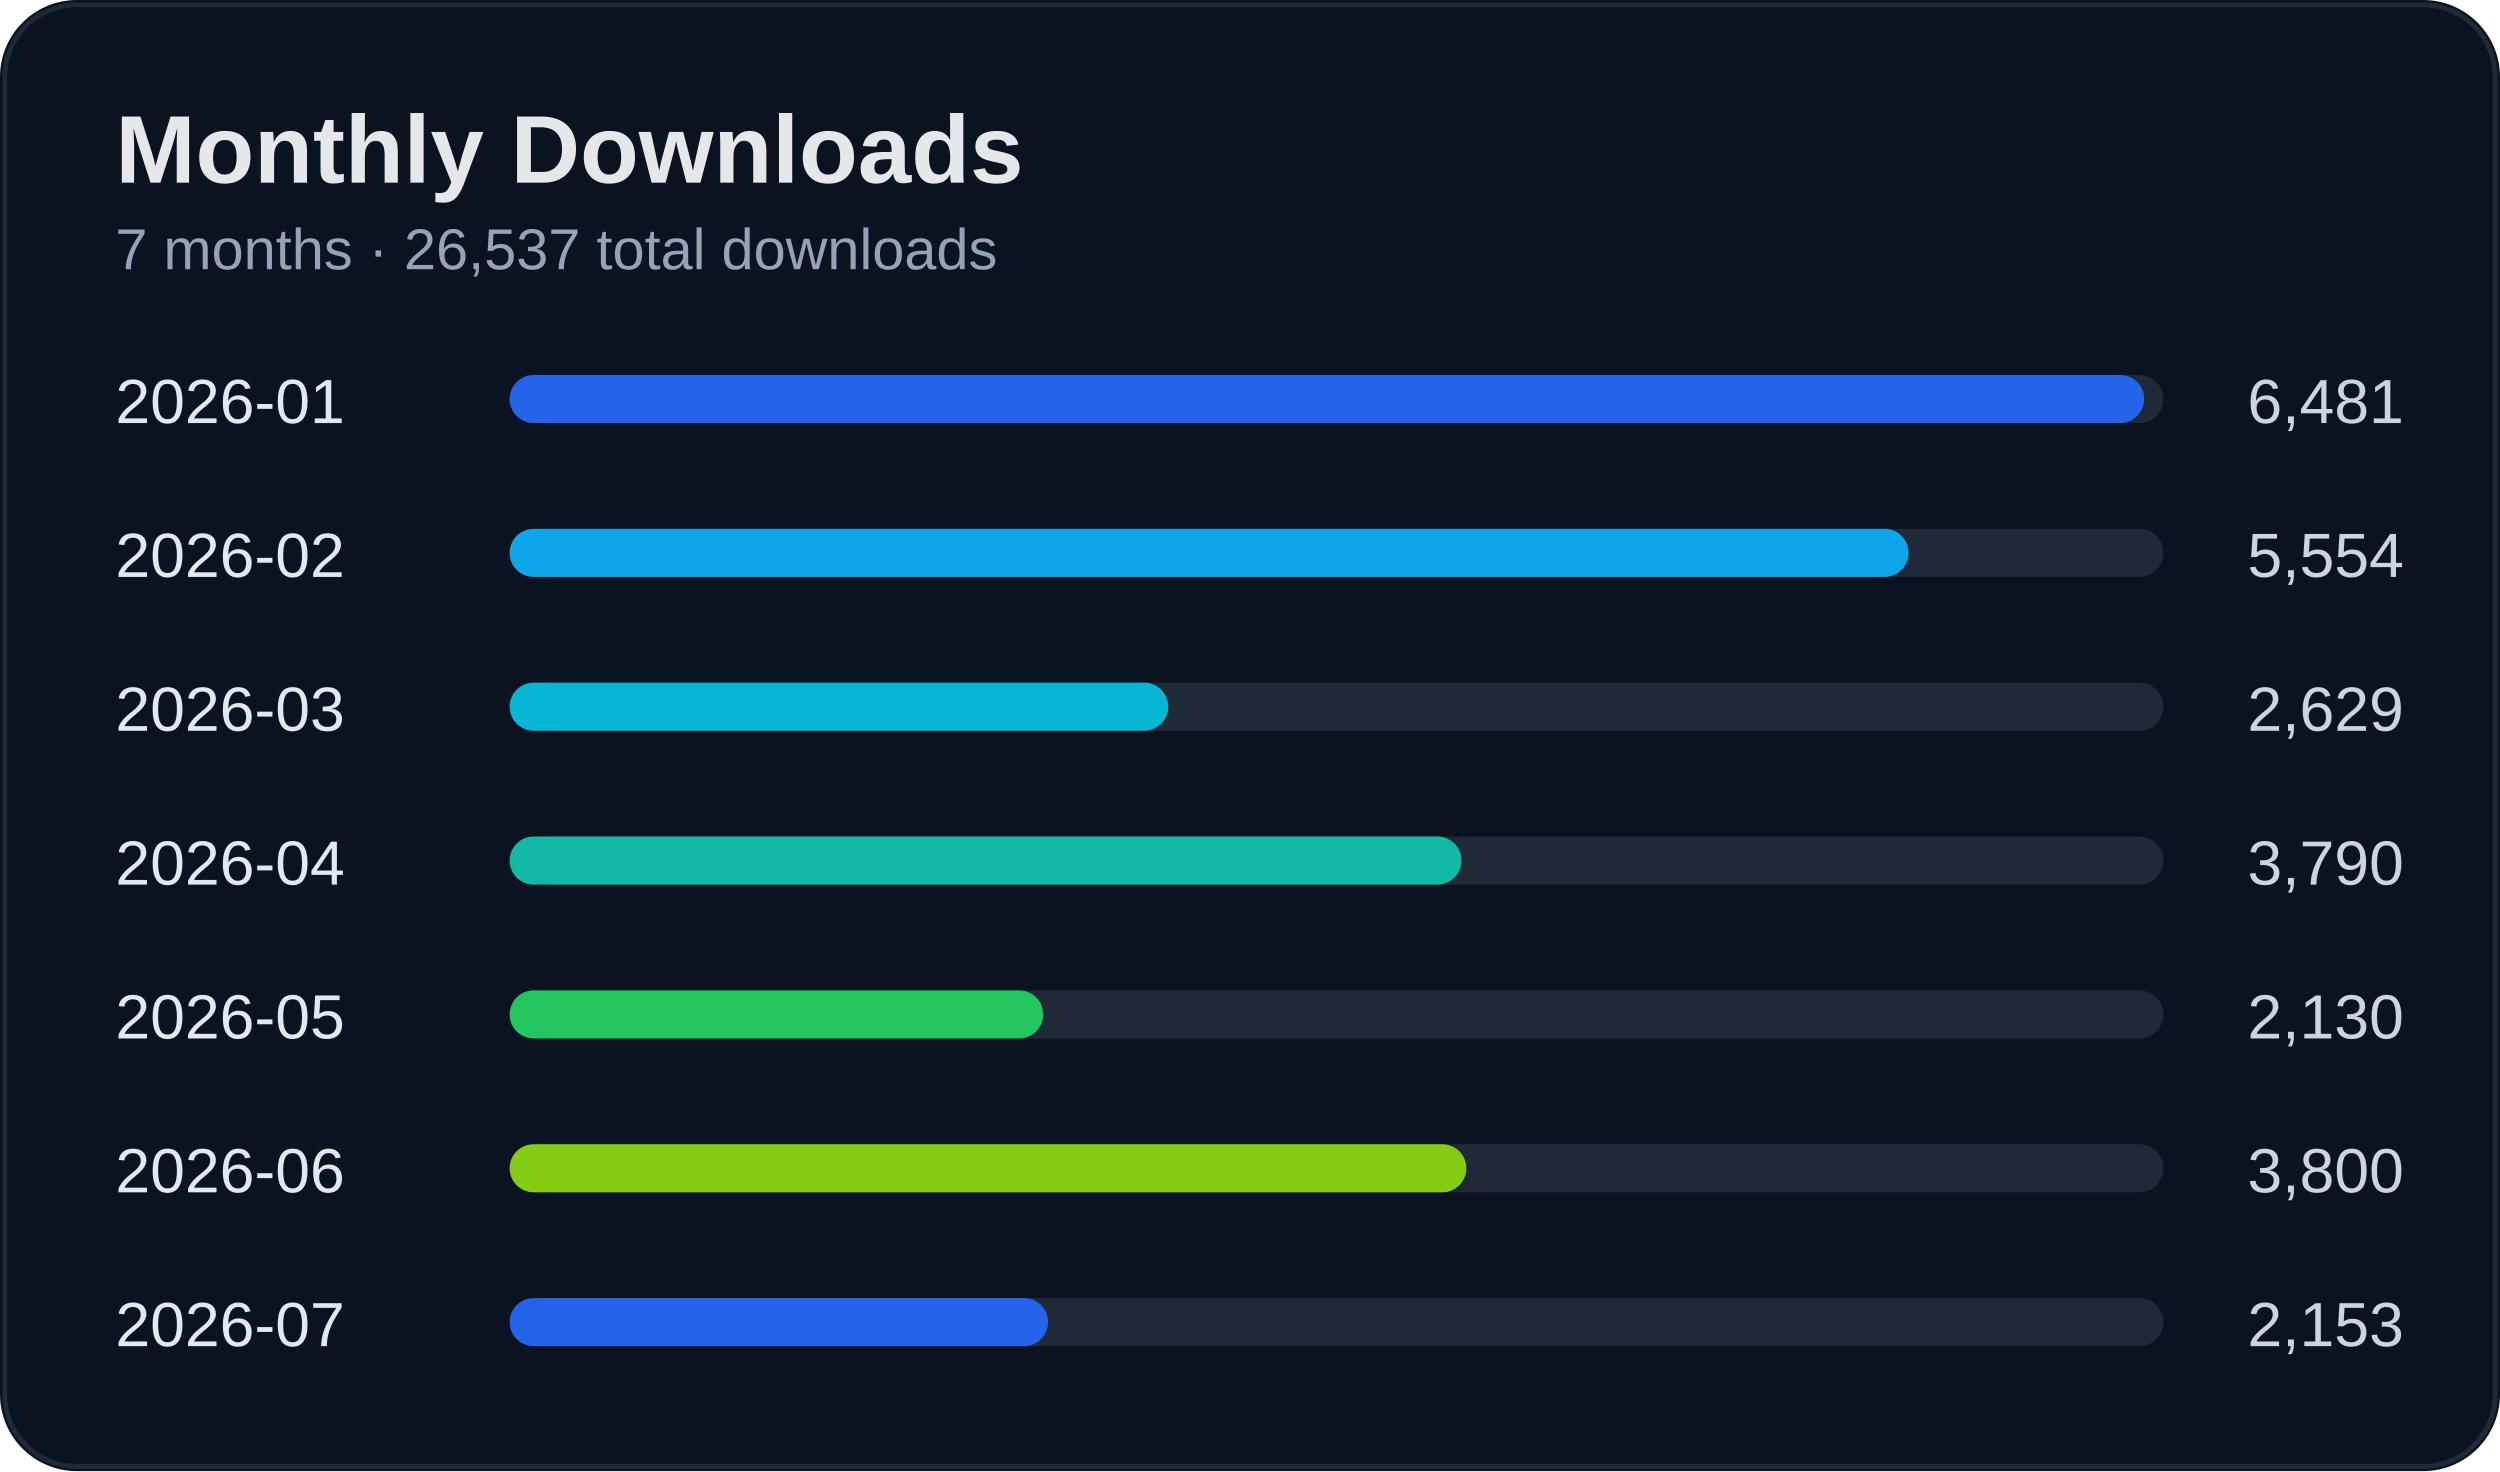
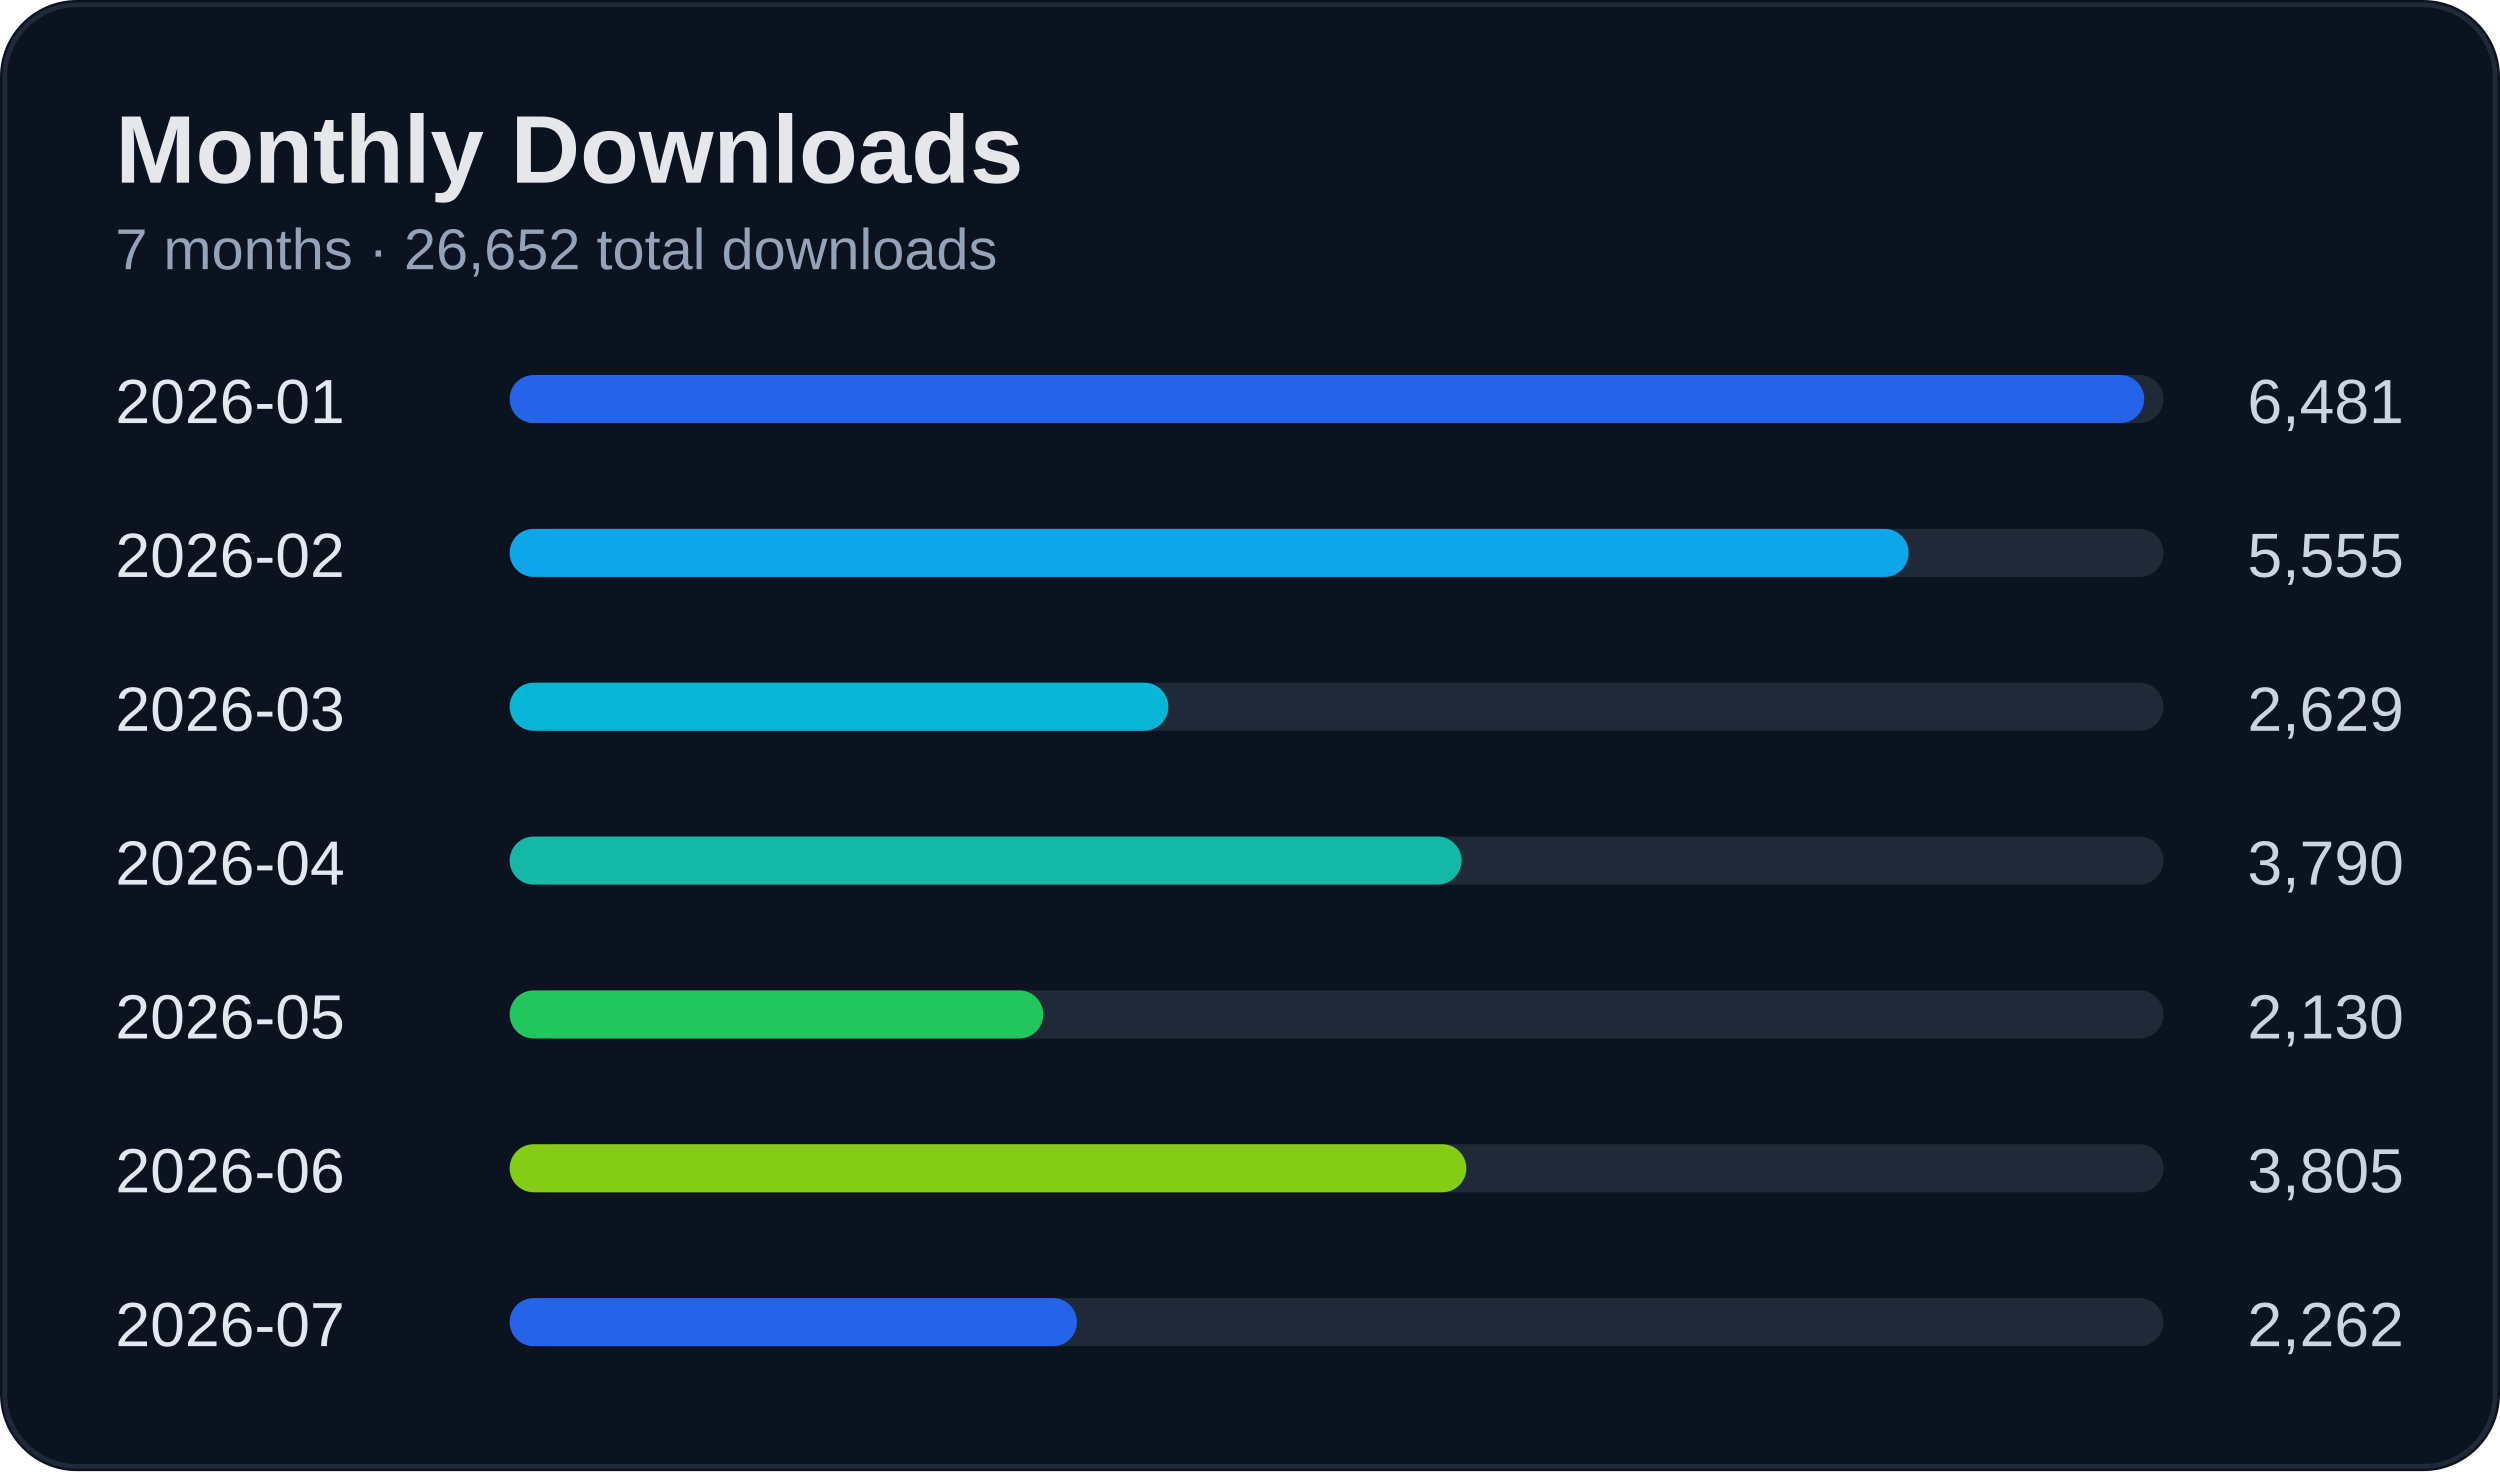
<svg xmlns="http://www.w3.org/2000/svg" width="520" height="306" viewBox="0 0 520 306">
  <rect width="100%" height="100%" rx="16" fill="#0b1220" />
  <rect x="1" y="1" width="518" height="304" rx="15" fill="none" stroke="#1f2937" />
  <text x="24" y="38" fill="#e5e7eb" font-size="20" font-weight="700" font-family="Segoe UI, Arial">Monthly Downloads</text>
-   <text x="24" y="56" fill="#94a3b8" font-size="12" font-family="Segoe UI, Arial">7 months · 26,537 total downloads</text>
+   <text x="24" y="56" fill="#94a3b8" font-size="12" font-family="Segoe UI, Arial">7 months · 26,652 total downloads</text>
  <text x="24" y="88" fill="#e2e8f0" font-size="13" font-family="Segoe UI, Arial">2026-01</text>
  <text x="500" y="88" fill="#cbd5e1" font-size="13" text-anchor="end" font-family="Segoe UI, Arial">6,481</text>
  <rect x="110" y="78" width="340" height="10" rx="5" fill="#1f2937" />
  <rect x="106" y="78" width="340" height="10" rx="5" fill="#2563eb" />
  <text x="24" y="120" fill="#e2e8f0" font-size="13" font-family="Segoe UI, Arial">2026-02</text>
-   <text x="500" y="120" fill="#cbd5e1" font-size="13" text-anchor="end" font-family="Segoe UI, Arial">5,554</text>
+   <text x="500" y="120" fill="#cbd5e1" font-size="13" text-anchor="end" font-family="Segoe UI, Arial">5,555</text>
  <rect x="110" y="110" width="340" height="10" rx="5" fill="#1f2937" />
  <rect x="106" y="110" width="291" height="10" rx="5" fill="#0ea5e9" />
  <text x="24" y="152" fill="#e2e8f0" font-size="13" font-family="Segoe UI, Arial">2026-03</text>
  <text x="500" y="152" fill="#cbd5e1" font-size="13" text-anchor="end" font-family="Segoe UI, Arial">2,629</text>
  <rect x="110" y="142" width="340" height="10" rx="5" fill="#1f2937" />
  <rect x="106" y="142" width="137" height="10" rx="5" fill="#06b6d4" />
  <text x="24" y="184" fill="#e2e8f0" font-size="13" font-family="Segoe UI, Arial">2026-04</text>
  <text x="500" y="184" fill="#cbd5e1" font-size="13" text-anchor="end" font-family="Segoe UI, Arial">3,790</text>
  <rect x="110" y="174" width="340" height="10" rx="5" fill="#1f2937" />
  <rect x="106" y="174" width="198" height="10" rx="5" fill="#14b8a6" />
  <text x="24" y="216" fill="#e2e8f0" font-size="13" font-family="Segoe UI, Arial">2026-05</text>
  <text x="500" y="216" fill="#cbd5e1" font-size="13" text-anchor="end" font-family="Segoe UI, Arial">2,130</text>
  <rect x="110" y="206" width="340" height="10" rx="5" fill="#1f2937" />
  <rect x="106" y="206" width="111" height="10" rx="5" fill="#22c55e" />
  <text x="24" y="248" fill="#e2e8f0" font-size="13" font-family="Segoe UI, Arial">2026-06</text>
-   <text x="500" y="248" fill="#cbd5e1" font-size="13" text-anchor="end" font-family="Segoe UI, Arial">3,800</text>
+   <text x="500" y="248" fill="#cbd5e1" font-size="13" text-anchor="end" font-family="Segoe UI, Arial">3,805</text>
  <rect x="110" y="238" width="340" height="10" rx="5" fill="#1f2937" />
  <rect x="106" y="238" width="199" height="10" rx="5" fill="#84cc16" />
  <text x="24" y="280" fill="#e2e8f0" font-size="13" font-family="Segoe UI, Arial">2026-07</text>
-   <text x="500" y="280" fill="#cbd5e1" font-size="13" text-anchor="end" font-family="Segoe UI, Arial">2,153</text>
+   <text x="500" y="280" fill="#cbd5e1" font-size="13" text-anchor="end" font-family="Segoe UI, Arial">2,262</text>
  <rect x="110" y="270" width="340" height="10" rx="5" fill="#1f2937" />
-   <rect x="106" y="270" width="112" height="10" rx="5" fill="#2563eb" />
+   <rect x="106" y="270" width="118" height="10" rx="5" fill="#2563eb" />
</svg>
